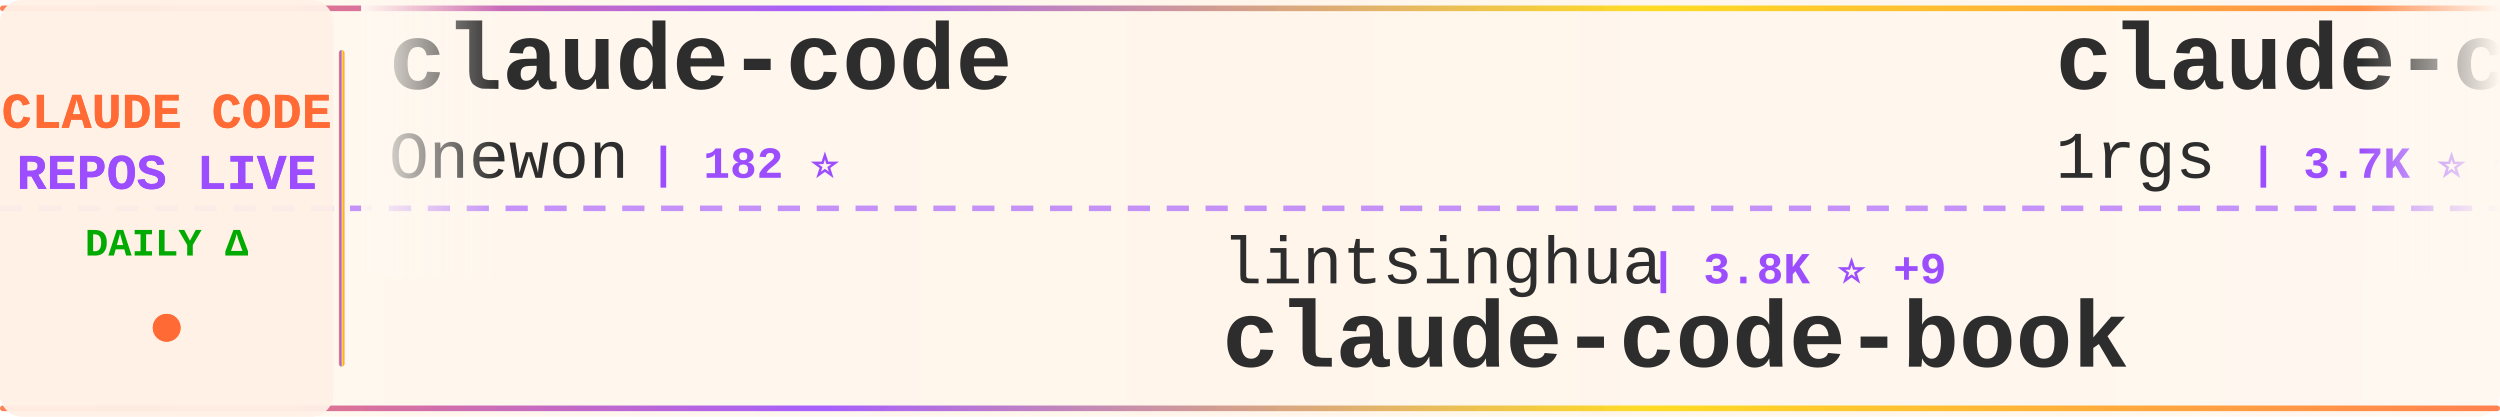
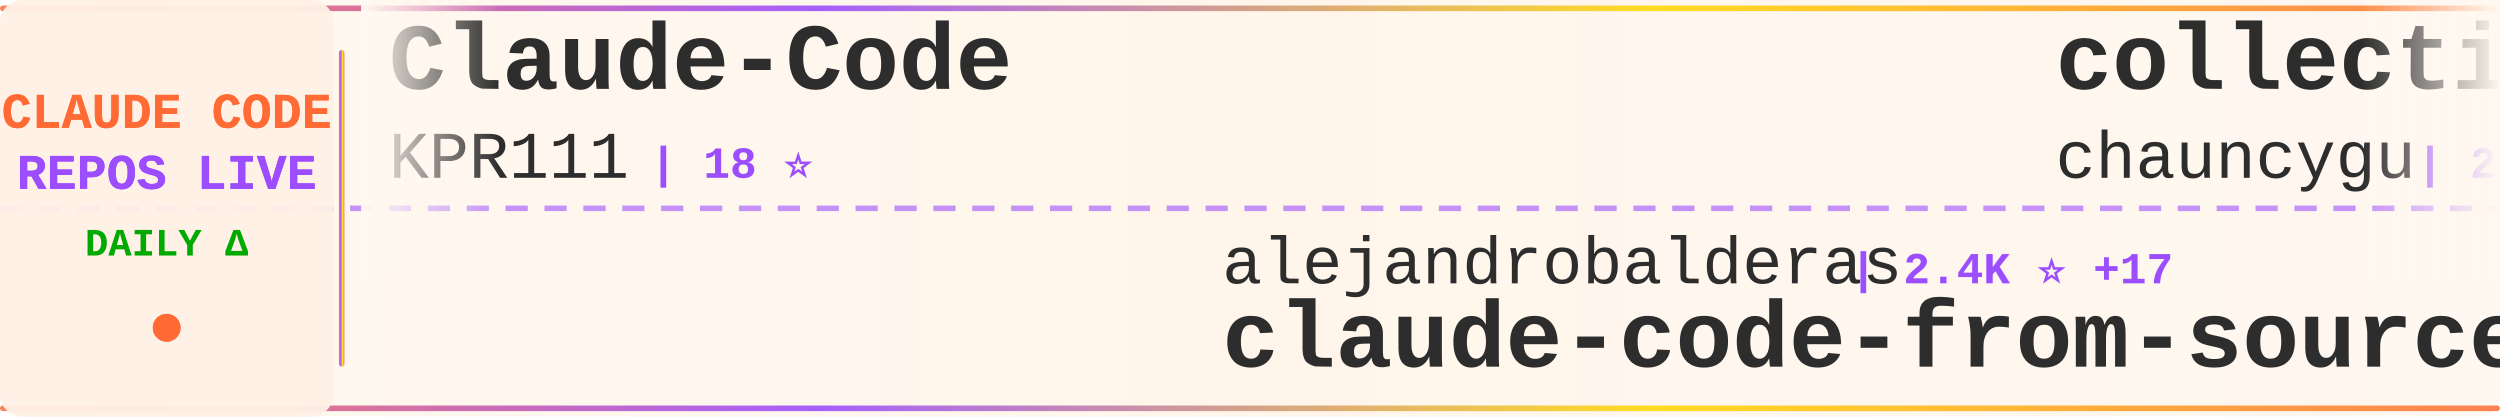
<svg xmlns="http://www.w3.org/2000/svg" width="900" height="150">
  <defs>
    <linearGradient id="tickerBg" x1="0%" y1="0%" x2="100%" y2="0%">
      <stop offset="0%" style="stop-color:#fff8f0;stop-opacity:0.98" />
      <stop offset="50%" style="stop-color:#fff5eb;stop-opacity:1" />
      <stop offset="100%" style="stop-color:#fff8f0;stop-opacity:0.98" />
    </linearGradient>
    <linearGradient id="borderGrad" x1="0%" y1="0%" x2="100%" y2="0%">
      <stop offset="0%" style="stop-color:#FF6B35;stop-opacity:0.85">
        <animate attributeName="stop-opacity" values="0.85;1;0.85" dur="2s" repeatCount="indefinite" />
      </stop>
      <stop offset="33%" style="stop-color:#9C4EFF;stop-opacity:0.9">
        <animate attributeName="stop-opacity" values="0.9;1;0.9" dur="2.2s" repeatCount="indefinite" />
      </stop>
      <stop offset="66%" style="stop-color:#FFD700;stop-opacity:0.85">
        <animate attributeName="stop-opacity" values="0.85;1;0.85" dur="1.8s" repeatCount="indefinite" />
      </stop>
      <stop offset="100%" style="stop-color:#FF6B35;stop-opacity:0.85">
        <animate attributeName="stop-opacity" values="0.85;1;0.85" dur="2s" repeatCount="indefinite" />
      </stop>
    </linearGradient>
    <filter id="textGlow">
      <feGaussianBlur stdDeviation="0.15" result="coloredBlur" />
      <feMerge>
        <feMergeNode in="coloredBlur" />
        <feMergeNode in="SourceGraphic" />
      </feMerge>
    </filter>
    <filter id="metricGlow">
      <feGaussianBlur stdDeviation="0.2" result="coloredBlur" />
      <feMerge>
        <feMergeNode in="coloredBlur" />
        <feMergeNode in="SourceGraphic" />
      </feMerge>
    </filter>
    <linearGradient id="leftFade" x1="0%" y1="0%" x2="100%" y2="0%">
      <stop offset="0%" style="stop-color:#fff8f0;stop-opacity:1" />
      <stop offset="100%" style="stop-color:#fff8f0;stop-opacity:0" />
    </linearGradient>
    <linearGradient id="rightFade" x1="0%" y1="0%" x2="100%" y2="0%">
      <stop offset="0%" style="stop-color:#fff8f0;stop-opacity:0" />
      <stop offset="100%" style="stop-color:#fff8f0;stop-opacity:1" />
    </linearGradient>
  </defs>
  <rect width="900" height="150" fill="url(#tickerBg)" rx="8" />
  <rect x="0" y="2" width="900" height="2" fill="url(#borderGrad)" rx="1" />
  <rect x="0" y="146" width="900" height="2" fill="url(#borderGrad)" rx="1" />
  <line x1="0" y1="75" x2="900" y2="75" stroke="#9C4EFF" stroke-width="2" stroke-dasharray="8 6" opacity="0.6" />
  <rect x="0" y="0" width="120" height="150" fill="#fff0e6" opacity="0.95" rx="8" />
  <text x="60" y="46" font-family="'Courier New', monospace" font-size="18" font-weight="bold" fill="#FF6B35" text-anchor="middle" filter="url(#textGlow)">
    CLAUDE CODE
  </text>
  <text x="60" y="68" font-family="'Courier New', monospace" font-size="18" font-weight="bold" fill="#9C4EFF" text-anchor="middle" filter="url(#textGlow)">
    REPOS LIVE
  </text>
  <text x="60" y="92" font-family="'Courier New', monospace" font-size="14" font-weight="bold" fill="#00aa00" text-anchor="middle">
    DAILY Δ
  </text>
  <circle cx="60" cy="118" r="5" fill="#FF6B35" filter="url(#metricGlow)">
    <animate attributeName="r" values="4;6;4" dur="1.5s" repeatCount="indefinite" />
    <animate attributeName="opacity" values="0.6;1;0.6" dur="1.5s" repeatCount="indefinite" />
  </circle>
  <rect x="122" y="18" width="2" height="114" fill="url(#borderGrad)" rx="1" />
  <clipPath id="tickerClip">
    <rect x="130" y="0" width="770" height="150" />
  </clipPath>
  <g clip-path="url(#tickerClip)">
    <g id="tickerItems">
      <animateTransform attributeName="transform" attributeType="XML" type="translate" from="0 0" to="-3000 0" dur="54s" repeatCount="indefinite" />
      <g transform="translate(0, 0)">
-         <text x="140" y="32" font-family="'Courier New', monospace" font-size="34" font-weight="bold" fill="#2d2d2d">claude-code</text>
-         <text x="140" y="64" font-family="'Courier New', monospace" font-size="24" font-weight="normal" fill="#2d2d2d" opacity="1.0">Onewon</text>
-         <text x="234" y="64" font-family="'Courier New', monospace" font-size="16" font-weight="bold" fill="#9C4EFF"> | 182 ⭐</text>
+         <text x="140" y="32" font-family="'Courier New', monospace" font-size="34" font-weight="bold" fill="#2d2d2d">Claude-Code</text>
+         <text x="140" y="64" font-family="'Courier New', monospace" font-size="24" font-weight="normal" fill="#2d2d2d" opacity="1.0">KPR111</text>
+         <text x="234" y="64" font-family="'Courier New', monospace" font-size="16" font-weight="bold" fill="#9C4EFF"> | 18 ⭐</text>
      </g>
      <g transform="translate(300, 0)">
-         <text x="140" y="102" font-family="'Courier New', monospace" font-size="24" font-weight="normal" fill="#2d2d2d" opacity="1.0">lintsinghua</text>
-         <text x="294" y="102" font-family="'Courier New', monospace" font-size="16" font-weight="bold" fill="#9C4EFF"> | 3.8K ⭐ +9</text>
-         <text x="140" y="132" font-family="'Courier New', monospace" font-size="34" font-weight="bold" fill="#2d2d2d">claude-code-book</text>
+         <text x="140" y="102" font-family="'Courier New', monospace" font-size="24" font-weight="normal" fill="#2d2d2d" opacity="1.0">alejandrobalderas</text>
+         <text x="366" y="102" font-family="'Courier New', monospace" font-size="16" font-weight="bold" fill="#9C4EFF"> | 2.4K ⭐ +17</text>
+         <text x="140" y="132" font-family="'Courier New', monospace" font-size="34" font-weight="bold" fill="#2d2d2d">claude-code-from-source</text>
      </g>
      <g transform="translate(600, 0)">
+         <text x="140" y="32" font-family="'Courier New', monospace" font-size="34" font-weight="bold" fill="#2d2d2d">collection-claude-code-s...</text>
+         <text x="140" y="64" font-family="'Courier New', monospace" font-size="24" font-weight="normal" fill="#2d2d2d" opacity="1.0">chauncygu</text>
+         <text x="270" y="64" font-family="'Courier New', monospace" font-size="16" font-weight="bold" fill="#9C4EFF"> | 2.7K ⭐ +10</text>
+       </g>
+       <g transform="translate(900, 0)">
+         <text x="140" y="102" font-family="'Courier New', monospace" font-size="24" font-weight="normal" fill="#2d2d2d" opacity="1.0">jqueryscript</text>
+         <text x="306" y="102" font-family="'Courier New', monospace" font-size="16" font-weight="bold" fill="#9C4EFF"> | 455 ⭐ +2</text>
+         <text x="140" y="132" font-family="'Courier New', monospace" font-size="34" font-weight="bold" fill="#2d2d2d">awesome-claude-code</text>
+       </g>
+       <g transform="translate(1200, 0)">
+         <text x="140" y="32" font-family="'Courier New', monospace" font-size="34" font-weight="bold" fill="#2d2d2d">claude-code-guide</text>
+         <text x="140" y="64" font-family="'Courier New', monospace" font-size="24" font-weight="normal" fill="#2d2d2d" opacity="1.0">Cranot</text>
+         <text x="234" y="64" font-family="'Courier New', monospace" font-size="16" font-weight="bold" fill="#9C4EFF"> | 2.8K ⭐ +2</text>
+       </g>
+       <g transform="translate(1500, 0)">
+         <text x="140" y="102" font-family="'Courier New', monospace" font-size="24" font-weight="normal" fill="#2d2d2d" opacity="1.0">carlvellotti</text>
+         <text x="306" y="102" font-family="'Courier New', monospace" font-size="16" font-weight="bold" fill="#9C4EFF"> | 2.1K ⭐ +2</text>
+         <text x="140" y="132" font-family="'Courier New', monospace" font-size="34" font-weight="bold" fill="#2d2d2d">claude-code-pm-course</text>
+       </g>
+       <g transform="translate(1800, 0)">
+         <text x="140" y="32" font-family="'Courier New', monospace" font-size="34" font-weight="bold" fill="#2d2d2d">claude-code-rev</text>
+         <text x="140" y="64" font-family="'Courier New', monospace" font-size="24" font-weight="normal" fill="#2d2d2d" opacity="1.0">oboard</text>
+         <text x="234" y="64" font-family="'Courier New', monospace" font-size="16" font-weight="bold" fill="#9C4EFF"> | 3.2K ⭐ +3</text>
+       </g>
+       <g transform="translate(2100, 0)">
+         <text x="140" y="102" font-family="'Courier New', monospace" font-size="24" font-weight="normal" fill="#2d2d2d" opacity="1.0">ghuntley</text>
+         <text x="258" y="102" font-family="'Courier New', monospace" font-size="16" font-weight="bold" fill="#9C4EFF"> | 986 ⭐</text>
+         <text x="140" y="132" font-family="'Courier New', monospace" font-size="34" font-weight="bold" fill="#2d2d2d">claude-code-source-code-...</text>
+       </g>
+       <g transform="translate(2400, 0)">
        <text x="140" y="32" font-family="'Courier New', monospace" font-size="34" font-weight="bold" fill="#2d2d2d">claude-code-proxy</text>
        <text x="140" y="64" font-family="'Courier New', monospace" font-size="24" font-weight="normal" fill="#2d2d2d" opacity="1.0">1rgs</text>
-         <text x="210" y="64" font-family="'Courier New', monospace" font-size="16" font-weight="bold" fill="#9C4EFF"> | 3.7K ⭐ +1</text>
-       </g>
-       <g transform="translate(900, 0)">
-         <text x="140" y="102" font-family="'Courier New', monospace" font-size="24" font-weight="normal" fill="#2d2d2d" opacity="1.0">anthropics</text>
-         <text x="282" y="102" font-family="'Courier New', monospace" font-size="16" font-weight="bold" fill="#9C4EFF"> | 5.4K ⭐ +6</text>
-         <text x="140" y="132" font-family="'Courier New', monospace" font-size="34" font-weight="bold" fill="#2d2d2d">claude-code-security-rev...</text>
-       </g>
-       <g transform="translate(1200, 0)">
-         <text x="140" y="32" font-family="'Courier New', monospace" font-size="34" font-weight="bold" fill="#2d2d2d">claude-code</text>
-         <text x="140" y="64" font-family="'Courier New', monospace" font-size="24" font-weight="normal" fill="#2d2d2d" opacity="1.0">claude-code-best</text>
-         <text x="354" y="64" font-family="'Courier New', monospace" font-size="16" font-weight="bold" fill="#9C4EFF"> | 20.7K ⭐ +53</text>
-       </g>
-       <g transform="translate(1500, 0)">
-         <text x="140" y="102" font-family="'Courier New', monospace" font-size="24" font-weight="normal" fill="#2d2d2d" opacity="1.0">frankbria</text>
-         <text x="270" y="102" font-family="'Courier New', monospace" font-size="16" font-weight="bold" fill="#9C4EFF"> | 9.5K ⭐ +3</text>
-         <text x="140" y="132" font-family="'Courier New', monospace" font-size="34" font-weight="bold" fill="#2d2d2d">ralph-claude-code</text>
-       </g>
-       <g transform="translate(1800, 0)">
-         <text x="140" y="32" font-family="'Courier New', monospace" font-size="34" font-weight="bold" fill="#2d2d2d">claude-code-rust</text>
-         <text x="140" y="64" font-family="'Courier New', monospace" font-size="24" font-weight="normal" fill="#2d2d2d" opacity="1.0">lorryjovens-hub</text>
-         <text x="342" y="64" font-family="'Courier New', monospace" font-size="16" font-weight="bold" fill="#9C4EFF"> | 1.7K ⭐ +1</text>
-       </g>
-       <g transform="translate(2100, 0)">
-         <text x="140" y="102" font-family="'Courier New', monospace" font-size="24" font-weight="normal" fill="#2d2d2d" opacity="1.0">fazxes</text>
-         <text x="234" y="102" font-family="'Courier New', monospace" font-size="16" font-weight="bold" fill="#9C4EFF"> | 223 ⭐</text>
-         <text x="140" y="132" font-family="'Courier New', monospace" font-size="34" font-weight="bold" fill="#2d2d2d">Claude-code</text>
-       </g>
-       <g transform="translate(2400, 0)">
-         <text x="140" y="32" font-family="'Courier New', monospace" font-size="34" font-weight="bold" fill="#2d2d2d">claude-code-action</text>
-         <text x="140" y="64" font-family="'Courier New', monospace" font-size="24" font-weight="normal" fill="#2d2d2d" opacity="1.0">anthropics</text>
-         <text x="282" y="64" font-family="'Courier New', monospace" font-size="16" font-weight="bold" fill="#9C4EFF"> | 8.2K ⭐ +16</text>
+         <text x="210" y="64" font-family="'Courier New', monospace" font-size="16" font-weight="bold" fill="#9C4EFF"> | 3.7K ⭐ +2</text>
      </g>
      <g transform="translate(2700, 0)">
-         <text x="140" y="102" font-family="'Courier New', monospace" font-size="24" font-weight="normal" fill="#2d2d2d" opacity="1.0">kodu-ai</text>
-         <text x="246" y="102" font-family="'Courier New', monospace" font-size="16" font-weight="bold" fill="#9C4EFF"> | 5.3K ⭐</text>
-         <text x="140" y="132" font-family="'Courier New', monospace" font-size="34" font-weight="bold" fill="#2d2d2d">claude-coder</text>
+         <text x="140" y="102" font-family="'Courier New', monospace" font-size="24" font-weight="normal" fill="#2d2d2d" opacity="1.0">anthropics</text>
+         <text x="282" y="102" font-family="'Courier New', monospace" font-size="16" font-weight="bold" fill="#9C4EFF"> | 135.5K ⭐ +207</text>
+         <text x="140" y="132" font-family="'Courier New', monospace" font-size="34" font-weight="bold" fill="#2d2d2d">claude-code</text>
      </g>
      <g transform="translate(3000, 0)">
-         <text x="140" y="32" font-family="'Courier New', monospace" font-size="34" font-weight="bold" fill="#2d2d2d">claude-code</text>
-         <text x="140" y="64" font-family="'Courier New', monospace" font-size="24" font-weight="normal" fill="#2d2d2d" opacity="1.0">Onewon</text>
-         <text x="234" y="64" font-family="'Courier New', monospace" font-size="16" font-weight="bold" fill="#9C4EFF"> | 182 ⭐</text>
+         <text x="140" y="32" font-family="'Courier New', monospace" font-size="34" font-weight="bold" fill="#2d2d2d">Claude-Code</text>
+         <text x="140" y="64" font-family="'Courier New', monospace" font-size="24" font-weight="normal" fill="#2d2d2d" opacity="1.0">KPR111</text>
+         <text x="234" y="64" font-family="'Courier New', monospace" font-size="16" font-weight="bold" fill="#9C4EFF"> | 18 ⭐</text>
      </g>
      <g transform="translate(3300, 0)">
-         <text x="140" y="102" font-family="'Courier New', monospace" font-size="24" font-weight="normal" fill="#2d2d2d" opacity="1.0">lintsinghua</text>
-         <text x="294" y="102" font-family="'Courier New', monospace" font-size="16" font-weight="bold" fill="#9C4EFF"> | 3.8K ⭐ +9</text>
-         <text x="140" y="132" font-family="'Courier New', monospace" font-size="34" font-weight="bold" fill="#2d2d2d">claude-code-book</text>
+         <text x="140" y="102" font-family="'Courier New', monospace" font-size="24" font-weight="normal" fill="#2d2d2d" opacity="1.0">alejandrobalderas</text>
+         <text x="366" y="102" font-family="'Courier New', monospace" font-size="16" font-weight="bold" fill="#9C4EFF"> | 2.4K ⭐ +17</text>
+         <text x="140" y="132" font-family="'Courier New', monospace" font-size="34" font-weight="bold" fill="#2d2d2d">claude-code-from-source</text>
      </g>
      <g transform="translate(3600, 0)">
-         <text x="140" y="32" font-family="'Courier New', monospace" font-size="34" font-weight="bold" fill="#2d2d2d">claude-code-proxy</text>
-         <text x="140" y="64" font-family="'Courier New', monospace" font-size="24" font-weight="normal" fill="#2d2d2d" opacity="1.0">1rgs</text>
-         <text x="210" y="64" font-family="'Courier New', monospace" font-size="16" font-weight="bold" fill="#9C4EFF"> | 3.7K ⭐ +1</text>
+         <text x="140" y="32" font-family="'Courier New', monospace" font-size="34" font-weight="bold" fill="#2d2d2d">collection-claude-code-s...</text>
+         <text x="140" y="64" font-family="'Courier New', monospace" font-size="24" font-weight="normal" fill="#2d2d2d" opacity="1.0">chauncygu</text>
+         <text x="270" y="64" font-family="'Courier New', monospace" font-size="16" font-weight="bold" fill="#9C4EFF"> | 2.7K ⭐ +10</text>
      </g>
      <g transform="translate(3900, 0)">
-         <text x="140" y="102" font-family="'Courier New', monospace" font-size="24" font-weight="normal" fill="#2d2d2d" opacity="1.0">anthropics</text>
-         <text x="282" y="102" font-family="'Courier New', monospace" font-size="16" font-weight="bold" fill="#9C4EFF"> | 5.4K ⭐ +6</text>
-         <text x="140" y="132" font-family="'Courier New', monospace" font-size="34" font-weight="bold" fill="#2d2d2d">claude-code-security-rev...</text>
+         <text x="140" y="102" font-family="'Courier New', monospace" font-size="24" font-weight="normal" fill="#2d2d2d" opacity="1.0">jqueryscript</text>
+         <text x="306" y="102" font-family="'Courier New', monospace" font-size="16" font-weight="bold" fill="#9C4EFF"> | 455 ⭐ +2</text>
+         <text x="140" y="132" font-family="'Courier New', monospace" font-size="34" font-weight="bold" fill="#2d2d2d">awesome-claude-code</text>
      </g>
    </g>
  </g>
  <rect x="130" y="0" width="50" height="100" fill="url(#leftFade)" />
  <rect x="850" y="0" width="50" height="100" fill="url(#rightFade)" />
</svg>
